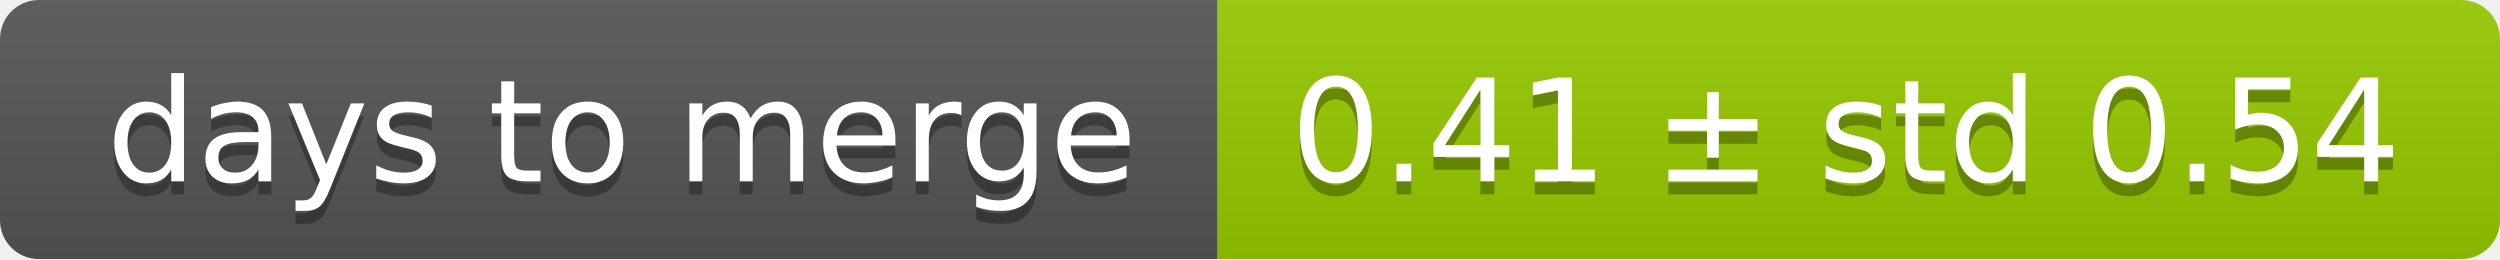
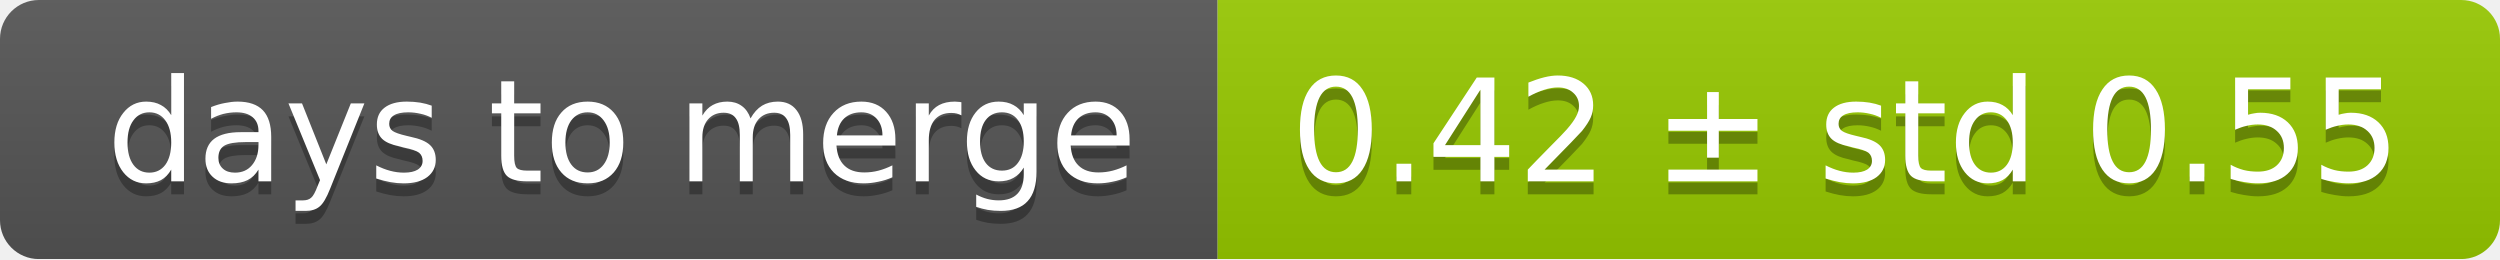
<svg xmlns="http://www.w3.org/2000/svg" width="193" height="20">
  <linearGradient id="smooth" x2="0" y2="100%">
    <stop offset="0" stop-color="#bbb" stop-opacity=".1" />
    <stop offset="1" stop-opacity=".1" />
  </linearGradient>
  <mask id="round">
    <rect width="193" height="20" rx="3" fill="#fff" />
  </mask>
  <g mask="url(#round)">
    <rect width="94" height="20" fill="#555" />
    <rect x="94" width="99" height="20" fill="#97ca00" />
    <rect width="193" height="20" fill="url(#smooth)" />
  </g>
  <g fill="#fff" text-anchor="middle" font-family="DejaVu Sans,Verdana,Geneva,sans-serif" font-size="11">
    <text x="48" y="15" fill="#010101" fill-opacity=".3">days to merge</text>
    <text x="48" y="14">days to merge</text>
-     <text x="142.5" y="15" fill="#010101" fill-opacity=".3">0.41 ± std 0.54</text>
-     <text x="142.5" y="14">0.41 ± std 0.54</text>
+     <text x="142.5" y="15" fill="#010101" fill-opacity=".3">0.42 ± std 0.55</text>
+     <text x="142.5" y="14">0.42 ± std 0.55</text>
  </g>
</svg>
